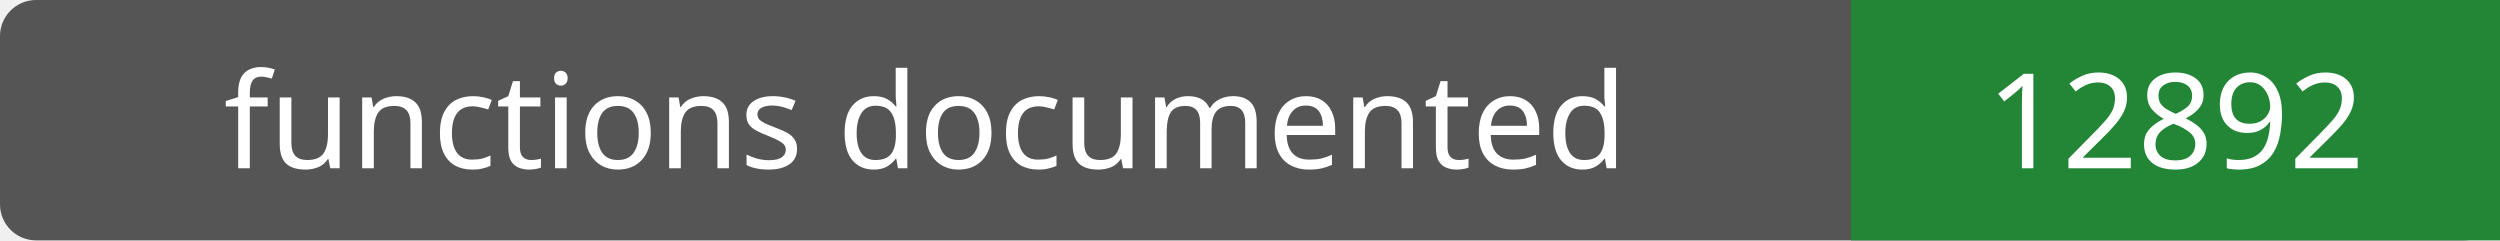
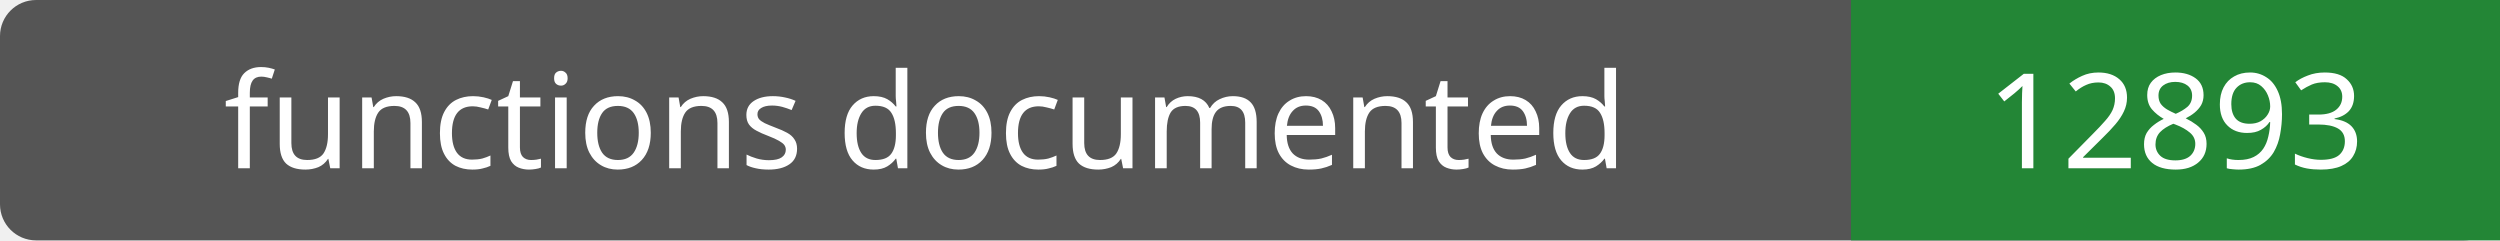
- <svg xmlns="http://www.w3.org/2000/svg" width="208" height="20" role="img" aria-label="functions documented: 12892">
+ <svg xmlns="http://www.w3.org/2000/svg" width="208" height="20" role="img" aria-label="functions documented: 12893">
  <rect width="208" height="20" rx="3" fill="#555" />
  <path fill="#238636" d="M154 0h54v20H154z" />
  <g fill="#fff" text-anchor="middle" font-family="Verdana,sans-serif" font-size="11">
    <text x="77.0" y="14">functions documented</text>
-     <text x="181.0" y="14">12892</text>
+     <text x="181.0" y="14">12893</text>
  </g>
</svg>
